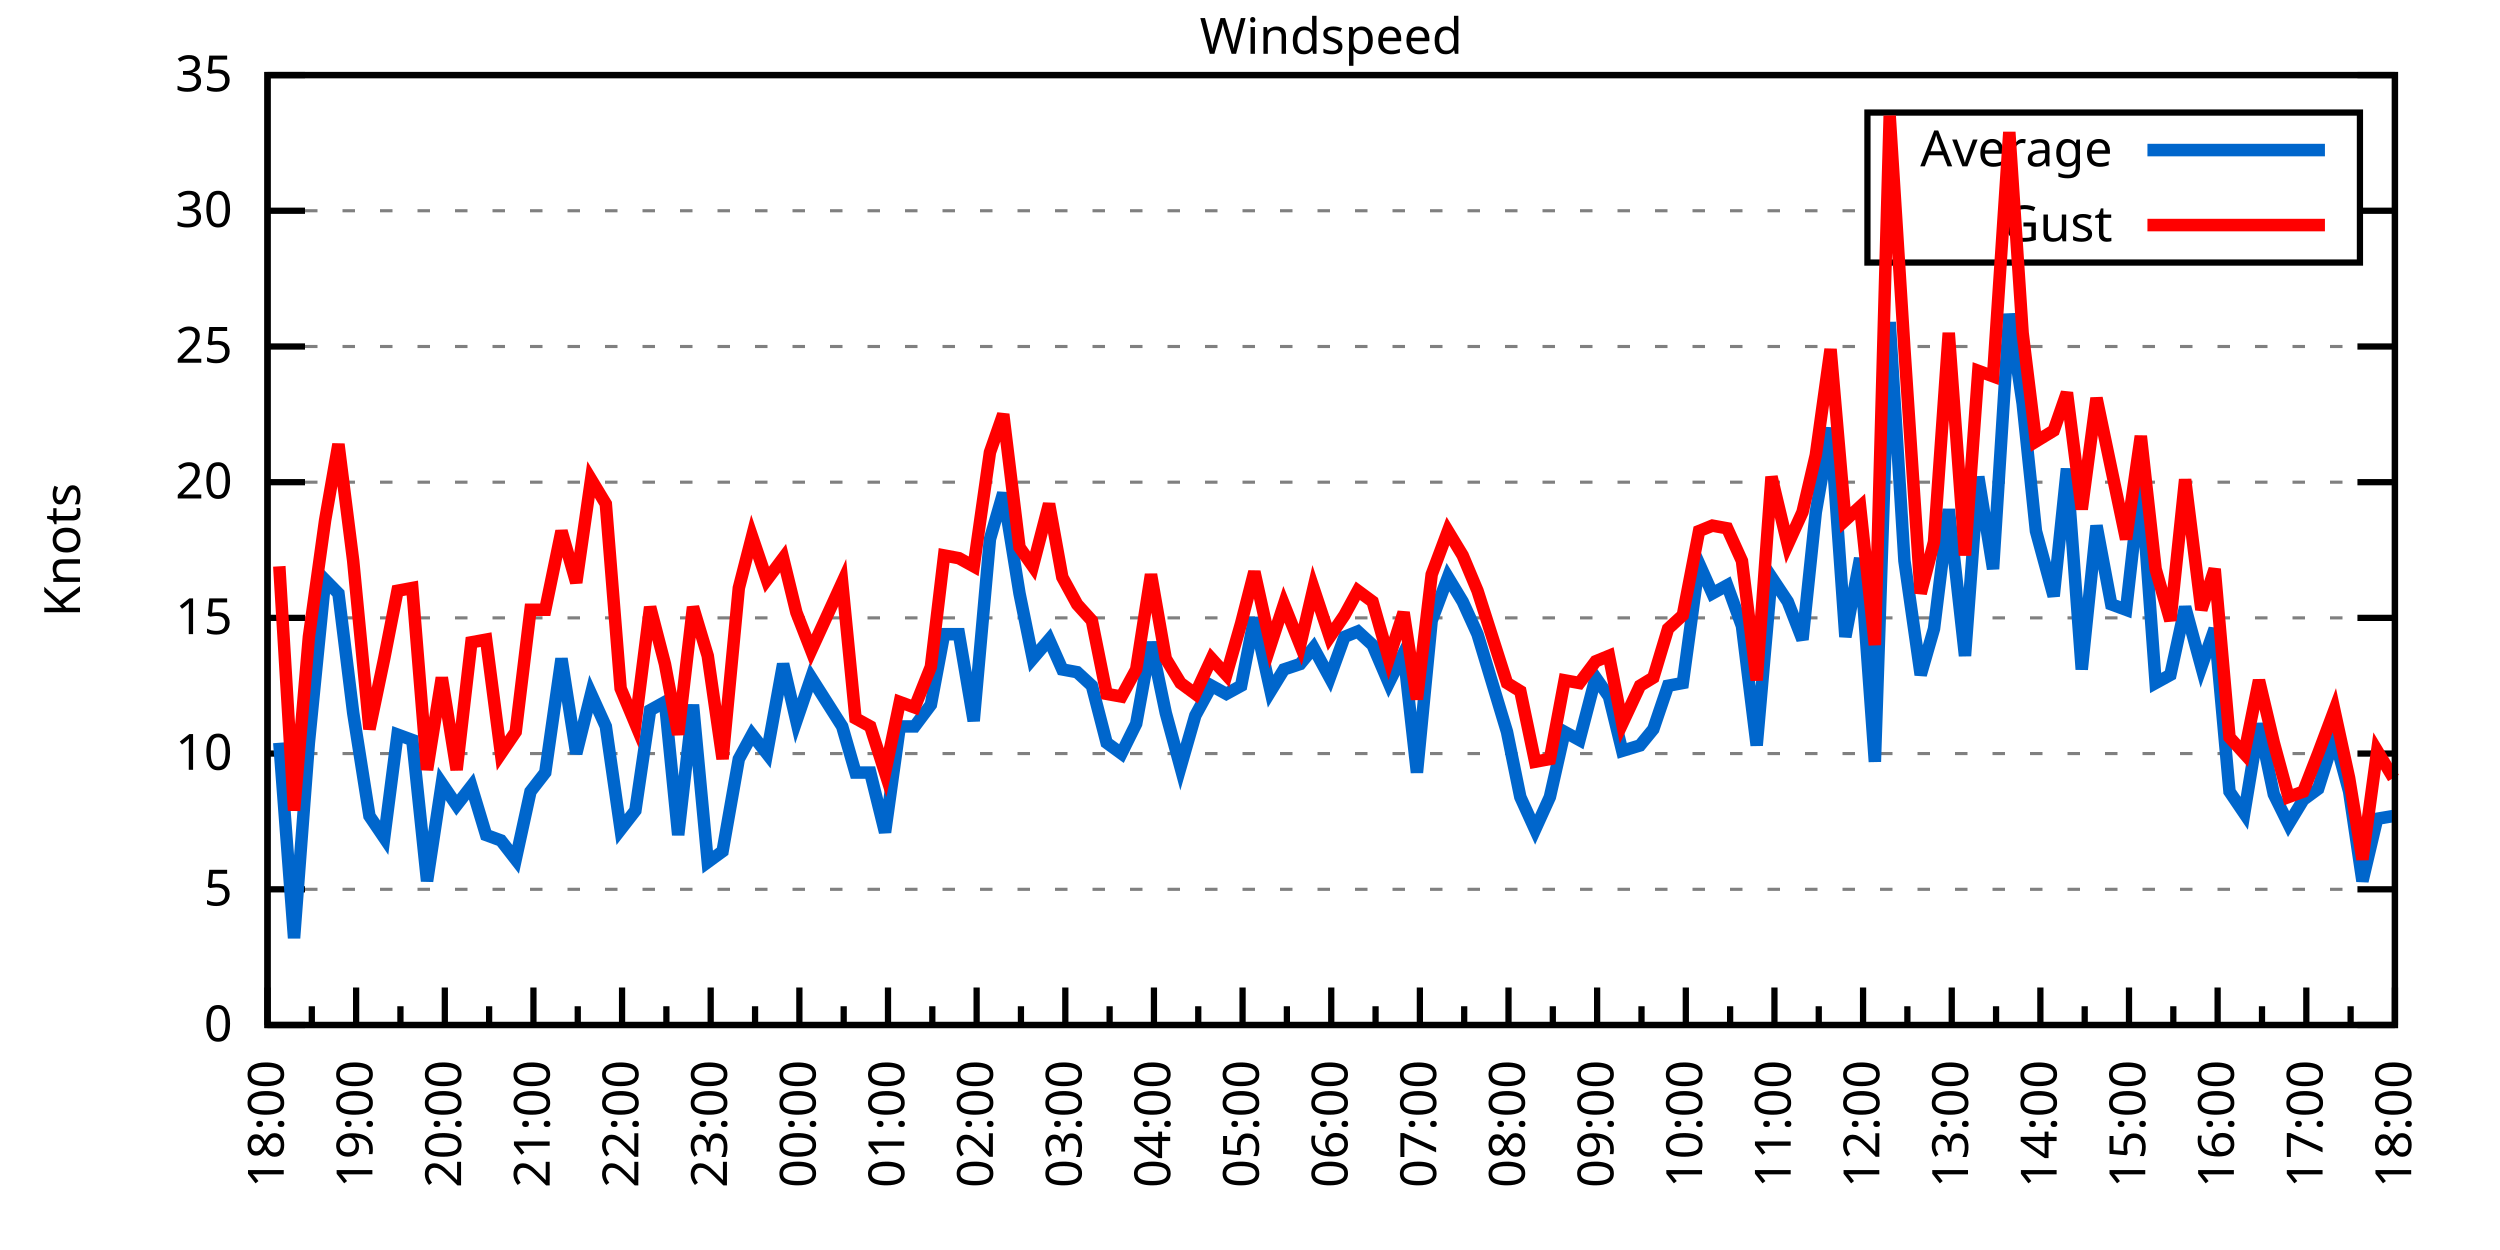
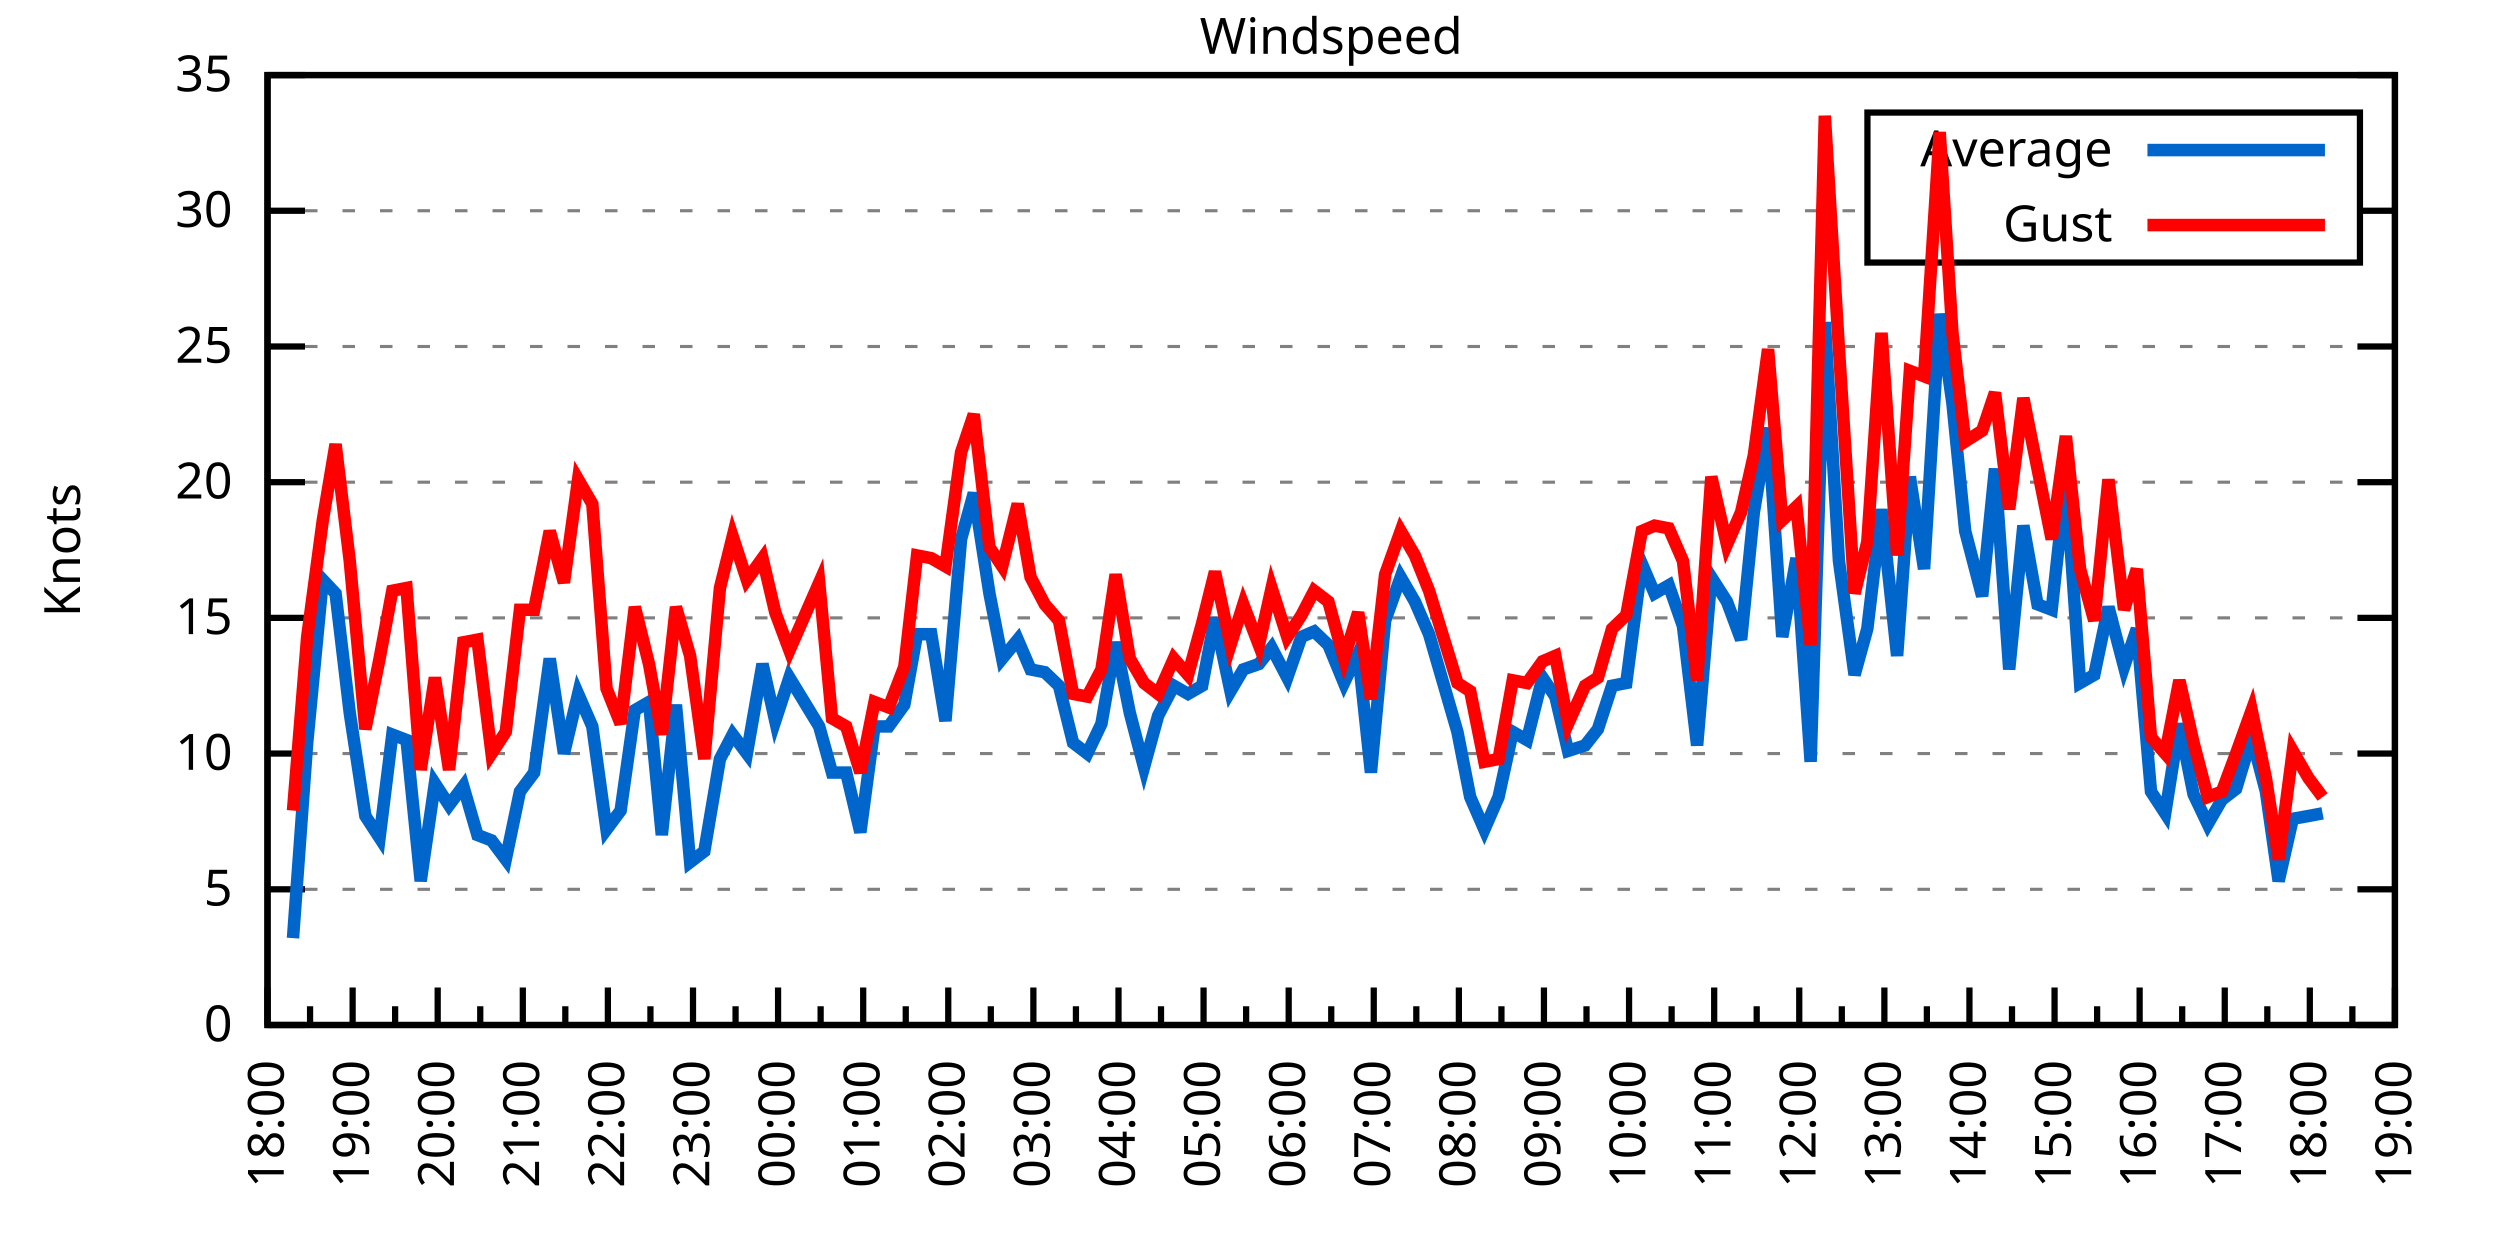
<svg xmlns="http://www.w3.org/2000/svg" xmlns:xlink="http://www.w3.org/1999/xlink" width="400" height="200" viewBox="0 0 400 200">
  <g id="gnuplot_canvas">
    <rect x="0" y="0" width="400" height="200" fill="none" />
    <defs>
      <circle id="gpDot" r="0.5" stroke-width="0.5" stroke="currentColor" />
      <path id="gpPt0" stroke-width="0.333" stroke="currentColor" d="M-1,0 h2 M0,-1 v2" />
      <path id="gpPt1" stroke-width="0.333" stroke="currentColor" d="M-1,-1 L1,1 M1,-1 L-1,1" />
      <path id="gpPt2" stroke-width="0.333" stroke="currentColor" d="M-1,0 L1,0 M0,-1 L0,1 M-1,-1 L1,1 M-1,1 L1,-1" />
      <rect id="gpPt3" stroke-width="0.333" stroke="currentColor" x="-1" y="-1" width="2" height="2" />
      <rect id="gpPt4" stroke-width="0.333" stroke="currentColor" fill="currentColor" x="-1" y="-1" width="2" height="2" />
      <circle id="gpPt5" stroke-width="0.333" stroke="currentColor" cx="0" cy="0" r="1" />
      <use xlink:href="#gpPt5" id="gpPt6" fill="currentColor" stroke="none" />
      <path id="gpPt7" stroke-width="0.333" stroke="currentColor" d="M0,-1.33 L-1.33,0.67 L1.33,0.67 z" />
      <use xlink:href="#gpPt7" id="gpPt8" fill="currentColor" stroke="none" />
      <use xlink:href="#gpPt7" id="gpPt9" stroke="currentColor" transform="rotate(180)" />
      <use xlink:href="#gpPt9" id="gpPt10" fill="currentColor" stroke="none" />
      <use xlink:href="#gpPt3" id="gpPt11" stroke="currentColor" transform="rotate(45)" />
      <use xlink:href="#gpPt11" id="gpPt12" fill="currentColor" stroke="none" />
      <path id="gpPt13" stroke-width="0.333" stroke="currentColor" d="M0,1.330 L1.265,0.411 L0.782,-1.067 L-0.782,-1.076 L-1.265,0.411 z" />
      <use xlink:href="#gpPt13" id="gpPt14" fill="currentColor" stroke="none" />
      <filter id="textbox" filterUnits="objectBoundingBox" x="0" y="0" height="1" width="1">
        <feFlood flood-color="white" flood-opacity="1" result="bgnd" />
        <feComposite in="SourceGraphic" in2="bgnd" operator="atop" />
      </filter>
      <filter id="greybox" filterUnits="objectBoundingBox" x="0" y="0" height="1" width="1">
        <feFlood flood-color="lightgrey" flood-opacity="1" result="grey" />
        <feComposite in="SourceGraphic" in2="grey" operator="atop" />
      </filter>
    </defs>
    <g fill="none" color="white" stroke="currentColor" stroke-width="1.00" stroke-linecap="butt" stroke-linejoin="miter">
</g>
    <g fill="none" color="black" stroke="currentColor" stroke-width="1.00" stroke-linecap="butt" stroke-linejoin="miter">
      <g stroke="none" shape-rendering="crispEdges">
        <polygon fill="rgb(255, 255, 255)" points="42.80,164.00 383.18,164.00 383.18,12.02 42.80,12.02 " />
      </g>
    </g>
    <g fill="none" color="black" stroke="currentColor" stroke-width="1.00" stroke-linecap="butt" stroke-linejoin="miter">
</g>
    <g fill="none" color="black" stroke="black" stroke-width="0.50" stroke-linecap="butt" stroke-linejoin="miter">
</g>
    <g fill="none" color="gray" stroke="currentColor" stroke-width="0.50" stroke-linecap="butt" stroke-linejoin="miter">
      <path stroke="gray" stroke-dasharray="2,4" class="gridline" d="M42.80,164.00 L383.19,164.00  " />
    </g>
    <g fill="none" color="gray" stroke="gray" stroke-width="1.00" stroke-linecap="butt" stroke-linejoin="miter">
</g>
    <g fill="none" color="black" stroke="currentColor" stroke-width="1.00" stroke-linecap="butt" stroke-linejoin="miter">
      <path stroke="black" d="M42.80,164.00 L48.80,164.00 M383.19,164.00 L377.19,164.00  " />
      <g transform="translate(37.20,166.60)" stroke="none" fill="black" font-family="Sans" font-size="8.00" text-anchor="end">
        <text>
          <tspan font-family="Sans"> 0</tspan>
        </text>
      </g>
    </g>
    <g fill="none" color="black" stroke="currentColor" stroke-width="1.00" stroke-linecap="butt" stroke-linejoin="miter">
</g>
    <g fill="none" color="black" stroke="black" stroke-width="0.50" stroke-linecap="butt" stroke-linejoin="miter">
</g>
    <g fill="none" color="gray" stroke="currentColor" stroke-width="0.50" stroke-linecap="butt" stroke-linejoin="miter">
      <path stroke="gray" stroke-dasharray="2,4" class="gridline" d="M42.80,142.29 L383.19,142.29  " />
    </g>
    <g fill="none" color="gray" stroke="gray" stroke-width="1.00" stroke-linecap="butt" stroke-linejoin="miter">
</g>
    <g fill="none" color="black" stroke="currentColor" stroke-width="1.00" stroke-linecap="butt" stroke-linejoin="miter">
      <path stroke="black" d="M42.80,142.29 L48.80,142.29 M383.19,142.29 L377.19,142.29  " />
      <g transform="translate(37.20,144.89)" stroke="none" fill="black" font-family="Sans" font-size="8.00" text-anchor="end">
        <text>
          <tspan font-family="Sans"> 5</tspan>
        </text>
      </g>
    </g>
    <g fill="none" color="black" stroke="currentColor" stroke-width="1.00" stroke-linecap="butt" stroke-linejoin="miter">
</g>
    <g fill="none" color="black" stroke="black" stroke-width="0.50" stroke-linecap="butt" stroke-linejoin="miter">
</g>
    <g fill="none" color="gray" stroke="currentColor" stroke-width="0.50" stroke-linecap="butt" stroke-linejoin="miter">
      <path stroke="gray" stroke-dasharray="2,4" class="gridline" d="M42.80,120.57 L383.19,120.57  " />
    </g>
    <g fill="none" color="gray" stroke="gray" stroke-width="1.00" stroke-linecap="butt" stroke-linejoin="miter">
</g>
    <g fill="none" color="black" stroke="currentColor" stroke-width="1.00" stroke-linecap="butt" stroke-linejoin="miter">
      <path stroke="black" d="M42.80,120.57 L48.80,120.57 M383.19,120.57 L377.19,120.57  " />
      <g transform="translate(37.20,123.17)" stroke="none" fill="black" font-family="Sans" font-size="8.00" text-anchor="end">
        <text>
          <tspan font-family="Sans"> 10</tspan>
        </text>
      </g>
    </g>
    <g fill="none" color="black" stroke="currentColor" stroke-width="1.00" stroke-linecap="butt" stroke-linejoin="miter">
</g>
    <g fill="none" color="black" stroke="black" stroke-width="0.50" stroke-linecap="butt" stroke-linejoin="miter">
</g>
    <g fill="none" color="gray" stroke="currentColor" stroke-width="0.50" stroke-linecap="butt" stroke-linejoin="miter">
      <path stroke="gray" stroke-dasharray="2,4" class="gridline" d="M42.80,98.86 L383.19,98.86  " />
    </g>
    <g fill="none" color="gray" stroke="gray" stroke-width="1.00" stroke-linecap="butt" stroke-linejoin="miter">
</g>
    <g fill="none" color="black" stroke="currentColor" stroke-width="1.00" stroke-linecap="butt" stroke-linejoin="miter">
      <path stroke="black" d="M42.80,98.86 L48.80,98.86 M383.19,98.86 L377.19,98.86  " />
      <g transform="translate(37.20,101.46)" stroke="none" fill="black" font-family="Sans" font-size="8.00" text-anchor="end">
        <text>
          <tspan font-family="Sans"> 15</tspan>
        </text>
      </g>
    </g>
    <g fill="none" color="black" stroke="currentColor" stroke-width="1.00" stroke-linecap="butt" stroke-linejoin="miter">
</g>
    <g fill="none" color="black" stroke="black" stroke-width="0.50" stroke-linecap="butt" stroke-linejoin="miter">
</g>
    <g fill="none" color="gray" stroke="currentColor" stroke-width="0.50" stroke-linecap="butt" stroke-linejoin="miter">
      <path stroke="gray" stroke-dasharray="2,4" class="gridline" d="M42.80,77.15 L383.19,77.15  " />
    </g>
    <g fill="none" color="gray" stroke="gray" stroke-width="1.00" stroke-linecap="butt" stroke-linejoin="miter">
</g>
    <g fill="none" color="black" stroke="currentColor" stroke-width="1.00" stroke-linecap="butt" stroke-linejoin="miter">
      <path stroke="black" d="M42.80,77.15 L48.80,77.15 M383.19,77.15 L377.19,77.15  " />
      <g transform="translate(37.20,79.75)" stroke="none" fill="black" font-family="Sans" font-size="8.00" text-anchor="end">
        <text>
          <tspan font-family="Sans"> 20</tspan>
        </text>
      </g>
    </g>
    <g fill="none" color="black" stroke="currentColor" stroke-width="1.00" stroke-linecap="butt" stroke-linejoin="miter">
</g>
    <g fill="none" color="black" stroke="black" stroke-width="0.50" stroke-linecap="butt" stroke-linejoin="miter">
</g>
    <g fill="none" color="gray" stroke="currentColor" stroke-width="0.50" stroke-linecap="butt" stroke-linejoin="miter">
      <path stroke="gray" stroke-dasharray="2,4" class="gridline" d="M42.80,55.44 L383.19,55.44  " />
    </g>
    <g fill="none" color="gray" stroke="gray" stroke-width="1.00" stroke-linecap="butt" stroke-linejoin="miter">
</g>
    <g fill="none" color="black" stroke="currentColor" stroke-width="1.00" stroke-linecap="butt" stroke-linejoin="miter">
      <path stroke="black" d="M42.80,55.44 L48.80,55.44 M383.19,55.44 L377.19,55.44  " />
      <g transform="translate(37.20,58.04)" stroke="none" fill="black" font-family="Sans" font-size="8.00" text-anchor="end">
        <text>
          <tspan font-family="Sans"> 25</tspan>
        </text>
      </g>
    </g>
    <g fill="none" color="black" stroke="currentColor" stroke-width="1.00" stroke-linecap="butt" stroke-linejoin="miter">
</g>
    <g fill="none" color="black" stroke="black" stroke-width="0.50" stroke-linecap="butt" stroke-linejoin="miter">
</g>
    <g fill="none" color="gray" stroke="currentColor" stroke-width="0.50" stroke-linecap="butt" stroke-linejoin="miter">
      <path stroke="gray" stroke-dasharray="2,4" class="gridline" d="M42.80,33.72 L298.79,33.72 M377.59,33.72 L383.19,33.72  " />
    </g>
    <g fill="none" color="gray" stroke="gray" stroke-width="1.00" stroke-linecap="butt" stroke-linejoin="miter">
</g>
    <g fill="none" color="black" stroke="currentColor" stroke-width="1.00" stroke-linecap="butt" stroke-linejoin="miter">
      <path stroke="black" d="M42.80,33.72 L48.80,33.72 M383.19,33.72 L377.19,33.72  " />
      <g transform="translate(37.20,36.32)" stroke="none" fill="black" font-family="Sans" font-size="8.00" text-anchor="end">
        <text>
          <tspan font-family="Sans"> 30</tspan>
        </text>
      </g>
    </g>
    <g fill="none" color="black" stroke="currentColor" stroke-width="1.00" stroke-linecap="butt" stroke-linejoin="miter">
</g>
    <g fill="none" color="black" stroke="black" stroke-width="0.50" stroke-linecap="butt" stroke-linejoin="miter">
</g>
    <g fill="none" color="gray" stroke="currentColor" stroke-width="0.50" stroke-linecap="butt" stroke-linejoin="miter">
      <path stroke="gray" stroke-dasharray="2,4" class="gridline" d="M42.80,12.01 L383.19,12.01  " />
    </g>
    <g fill="none" color="gray" stroke="gray" stroke-width="1.00" stroke-linecap="butt" stroke-linejoin="miter">
</g>
    <g fill="none" color="black" stroke="currentColor" stroke-width="1.00" stroke-linecap="butt" stroke-linejoin="miter">
      <path stroke="black" d="M42.80,12.01 L48.80,12.01 M383.19,12.01 L377.19,12.01  " />
      <g transform="translate(37.20,14.61)" stroke="none" fill="black" font-family="Sans" font-size="8.00" text-anchor="end">
        <text>
          <tspan font-family="Sans"> 35</tspan>
        </text>
      </g>
    </g>
    <g fill="none" color="black" stroke="currentColor" stroke-width="1.00" stroke-linecap="butt" stroke-linejoin="miter">
      <path stroke="black" d="M42.80,164.00 L42.80,158.00  " />
      <g transform="translate(45.40,169.60) rotate(270)" stroke="none" fill="black" font-family="Sans" font-size="8.00" text-anchor="end">
        <text>
          <tspan font-family="Sans">18:00</tspan>
        </text>
      </g>
    </g>
    <g fill="none" color="black" stroke="currentColor" stroke-width="1.00" stroke-linecap="butt" stroke-linejoin="miter">
-       <path stroke="black" d="M49.89,164.00 L49.89,161.00 M56.98,164.00 L56.98,158.00  " />
-       <g transform="translate(59.58,169.60) rotate(270)" stroke="none" fill="black" font-family="Sans" font-size="8.00" text-anchor="end">
+       <path stroke="black" d="M49.61,164.00 L49.61,161.00 M56.42,164.00 L56.42,158.00  " />
+       <g transform="translate(59.02,169.60) rotate(270)" stroke="none" fill="black" font-family="Sans" font-size="8.00" text-anchor="end">
        <text>
          <tspan font-family="Sans">19:00</tspan>
        </text>
      </g>
    </g>
    <g fill="none" color="black" stroke="currentColor" stroke-width="1.00" stroke-linecap="butt" stroke-linejoin="miter">
-       <path stroke="black" d="M64.07,164.00 L64.07,161.00 M71.17,164.00 L71.17,158.00  " />
-       <g transform="translate(73.77,169.60) rotate(270)" stroke="none" fill="black" font-family="Sans" font-size="8.00" text-anchor="end">
+       <path stroke="black" d="M63.22,164.00 L63.22,161.00 M70.03,164.00 L70.03,158.00  " />
+       <g transform="translate(72.63,169.60) rotate(270)" stroke="none" fill="black" font-family="Sans" font-size="8.00" text-anchor="end">
        <text>
          <tspan font-family="Sans">20:00</tspan>
        </text>
      </g>
    </g>
    <g fill="none" color="black" stroke="currentColor" stroke-width="1.00" stroke-linecap="butt" stroke-linejoin="miter">
-       <path stroke="black" d="M78.26,164.00 L78.26,161.00 M85.35,164.00 L85.35,158.00  " />
-       <g transform="translate(87.95,169.60) rotate(270)" stroke="none" fill="black" font-family="Sans" font-size="8.00" text-anchor="end">
+       <path stroke="black" d="M76.84,164.00 L76.84,161.00 M83.65,164.00 L83.65,158.00  " />
+       <g transform="translate(86.25,169.60) rotate(270)" stroke="none" fill="black" font-family="Sans" font-size="8.00" text-anchor="end">
        <text>
          <tspan font-family="Sans">21:00</tspan>
        </text>
      </g>
    </g>
    <g fill="none" color="black" stroke="currentColor" stroke-width="1.00" stroke-linecap="butt" stroke-linejoin="miter">
-       <path stroke="black" d="M92.44,164.00 L92.44,161.00 M99.53,164.00 L99.53,158.00  " />
-       <g transform="translate(102.13,169.60) rotate(270)" stroke="none" fill="black" font-family="Sans" font-size="8.00" text-anchor="end">
+       <path stroke="black" d="M90.45,164.00 L90.45,161.00 M97.26,164.00 L97.26,158.00  " />
+       <g transform="translate(99.86,169.60) rotate(270)" stroke="none" fill="black" font-family="Sans" font-size="8.00" text-anchor="end">
        <text>
          <tspan font-family="Sans">22:00</tspan>
        </text>
      </g>
    </g>
    <g fill="none" color="black" stroke="currentColor" stroke-width="1.00" stroke-linecap="butt" stroke-linejoin="miter">
-       <path stroke="black" d="M106.62,164.00 L106.62,161.00 M113.71,164.00 L113.71,158.00  " />
-       <g transform="translate(116.31,169.60) rotate(270)" stroke="none" fill="black" font-family="Sans" font-size="8.00" text-anchor="end">
+       <path stroke="black" d="M104.07,164.00 L104.07,161.00 M110.88,164.00 L110.88,158.00  " />
+       <g transform="translate(113.48,169.60) rotate(270)" stroke="none" fill="black" font-family="Sans" font-size="8.00" text-anchor="end">
        <text>
          <tspan font-family="Sans">23:00</tspan>
        </text>
      </g>
    </g>
    <g fill="none" color="black" stroke="currentColor" stroke-width="1.00" stroke-linecap="butt" stroke-linejoin="miter">
-       <path stroke="black" d="M120.81,164.00 L120.81,161.00 M127.90,164.00 L127.90,158.00  " />
-       <g transform="translate(130.50,169.60) rotate(270)" stroke="none" fill="black" font-family="Sans" font-size="8.00" text-anchor="end">
+       <path stroke="black" d="M117.69,164.00 L117.69,161.00 M124.49,164.00 L124.49,158.00  " />
+       <g transform="translate(127.09,169.60) rotate(270)" stroke="none" fill="black" font-family="Sans" font-size="8.00" text-anchor="end">
        <text>
          <tspan font-family="Sans">00:00</tspan>
        </text>
      </g>
    </g>
    <g fill="none" color="black" stroke="currentColor" stroke-width="1.00" stroke-linecap="butt" stroke-linejoin="miter">
-       <path stroke="black" d="M134.99,164.00 L134.99,161.00 M142.08,164.00 L142.08,158.00  " />
-       <g transform="translate(144.68,169.60) rotate(270)" stroke="none" fill="black" font-family="Sans" font-size="8.00" text-anchor="end">
+       <path stroke="black" d="M131.30,164.00 L131.30,161.00 M138.11,164.00 L138.11,158.00  " />
+       <g transform="translate(140.71,169.60) rotate(270)" stroke="none" fill="black" font-family="Sans" font-size="8.00" text-anchor="end">
        <text>
          <tspan font-family="Sans">01:00</tspan>
        </text>
      </g>
    </g>
    <g fill="none" color="black" stroke="currentColor" stroke-width="1.00" stroke-linecap="butt" stroke-linejoin="miter">
-       <path stroke="black" d="M149.17,164.00 L149.17,161.00 M156.26,164.00 L156.26,158.00  " />
-       <g transform="translate(158.86,169.60) rotate(270)" stroke="none" fill="black" font-family="Sans" font-size="8.00" text-anchor="end">
+       <path stroke="black" d="M144.92,164.00 L144.92,161.00 M151.72,164.00 L151.72,158.00  " />
+       <g transform="translate(154.32,169.60) rotate(270)" stroke="none" fill="black" font-family="Sans" font-size="8.00" text-anchor="end">
        <text>
          <tspan font-family="Sans">02:00</tspan>
        </text>
      </g>
    </g>
    <g fill="none" color="black" stroke="currentColor" stroke-width="1.00" stroke-linecap="butt" stroke-linejoin="miter">
-       <path stroke="black" d="M163.35,164.00 L163.35,161.00 M170.45,164.00 L170.45,158.00  " />
-       <g transform="translate(173.05,169.60) rotate(270)" stroke="none" fill="black" font-family="Sans" font-size="8.00" text-anchor="end">
+       <path stroke="black" d="M158.53,164.00 L158.53,161.00 M165.34,164.00 L165.34,158.00  " />
+       <g transform="translate(167.94,169.60) rotate(270)" stroke="none" fill="black" font-family="Sans" font-size="8.00" text-anchor="end">
        <text>
          <tspan font-family="Sans">03:00</tspan>
        </text>
      </g>
    </g>
    <g fill="none" color="black" stroke="currentColor" stroke-width="1.00" stroke-linecap="butt" stroke-linejoin="miter">
-       <path stroke="black" d="M177.54,164.00 L177.54,161.00 M184.63,164.00 L184.63,158.00  " />
-       <g transform="translate(187.23,169.60) rotate(270)" stroke="none" fill="black" font-family="Sans" font-size="8.00" text-anchor="end">
+       <path stroke="black" d="M172.15,164.00 L172.15,161.00 M178.96,164.00 L178.96,158.00  " />
+       <g transform="translate(181.56,169.60) rotate(270)" stroke="none" fill="black" font-family="Sans" font-size="8.00" text-anchor="end">
        <text>
          <tspan font-family="Sans">04:00</tspan>
        </text>
      </g>
    </g>
    <g fill="none" color="black" stroke="currentColor" stroke-width="1.00" stroke-linecap="butt" stroke-linejoin="miter">
-       <path stroke="black" d="M191.72,164.00 L191.72,161.00 M198.81,164.00 L198.81,158.00  " />
-       <g transform="translate(201.41,169.60) rotate(270)" stroke="none" fill="black" font-family="Sans" font-size="8.00" text-anchor="end">
+       <path stroke="black" d="M185.76,164.00 L185.76,161.00 M192.57,164.00 L192.57,158.00  " />
+       <g transform="translate(195.17,169.60) rotate(270)" stroke="none" fill="black" font-family="Sans" font-size="8.00" text-anchor="end">
        <text>
          <tspan font-family="Sans">05:00</tspan>
        </text>
      </g>
    </g>
    <g fill="none" color="black" stroke="currentColor" stroke-width="1.00" stroke-linecap="butt" stroke-linejoin="miter">
-       <path stroke="black" d="M205.90,164.00 L205.90,161.00 M213.00,164.00 L213.00,158.00  " />
-       <g transform="translate(215.60,169.60) rotate(270)" stroke="none" fill="black" font-family="Sans" font-size="8.00" text-anchor="end">
+       <path stroke="black" d="M199.38,164.00 L199.38,161.00 M206.19,164.00 L206.19,158.00  " />
+       <g transform="translate(208.79,169.60) rotate(270)" stroke="none" fill="black" font-family="Sans" font-size="8.00" text-anchor="end">
        <text>
          <tspan font-family="Sans">06:00</tspan>
        </text>
      </g>
    </g>
    <g fill="none" color="black" stroke="currentColor" stroke-width="1.00" stroke-linecap="butt" stroke-linejoin="miter">
-       <path stroke="black" d="M220.09,164.00 L220.09,161.00 M227.18,164.00 L227.18,158.00  " />
-       <g transform="translate(229.78,169.60) rotate(270)" stroke="none" fill="black" font-family="Sans" font-size="8.00" text-anchor="end">
+       <path stroke="black" d="M213.00,164.00 L213.00,161.00 M219.80,164.00 L219.80,158.00  " />
+       <g transform="translate(222.40,169.60) rotate(270)" stroke="none" fill="black" font-family="Sans" font-size="8.00" text-anchor="end">
        <text>
          <tspan font-family="Sans">07:00</tspan>
        </text>
      </g>
    </g>
    <g fill="none" color="black" stroke="currentColor" stroke-width="1.00" stroke-linecap="butt" stroke-linejoin="miter">
-       <path stroke="black" d="M234.27,164.00 L234.27,161.00 M241.36,164.00 L241.36,158.00  " />
-       <g transform="translate(243.96,169.60) rotate(270)" stroke="none" fill="black" font-family="Sans" font-size="8.00" text-anchor="end">
+       <path stroke="black" d="M226.61,164.00 L226.61,161.00 M233.42,164.00 L233.42,158.00  " />
+       <g transform="translate(236.02,169.60) rotate(270)" stroke="none" fill="black" font-family="Sans" font-size="8.00" text-anchor="end">
        <text>
          <tspan font-family="Sans">08:00</tspan>
        </text>
      </g>
    </g>
    <g fill="none" color="black" stroke="currentColor" stroke-width="1.00" stroke-linecap="butt" stroke-linejoin="miter">
-       <path stroke="black" d="M248.45,164.00 L248.45,161.00 M255.54,164.00 L255.54,158.00  " />
-       <g transform="translate(258.14,169.60) rotate(270)" stroke="none" fill="black" font-family="Sans" font-size="8.00" text-anchor="end">
+       <path stroke="black" d="M240.23,164.00 L240.23,161.00 M247.03,164.00 L247.03,158.00  " />
+       <g transform="translate(249.63,169.60) rotate(270)" stroke="none" fill="black" font-family="Sans" font-size="8.00" text-anchor="end">
        <text>
          <tspan font-family="Sans">09:00</tspan>
        </text>
      </g>
    </g>
    <g fill="none" color="black" stroke="currentColor" stroke-width="1.00" stroke-linecap="butt" stroke-linejoin="miter">
-       <path stroke="black" d="M262.64,164.00 L262.64,161.00 M269.73,164.00 L269.73,158.00  " />
-       <g transform="translate(272.33,169.60) rotate(270)" stroke="none" fill="black" font-family="Sans" font-size="8.00" text-anchor="end">
+       <path stroke="black" d="M253.84,164.00 L253.84,161.00 M260.65,164.00 L260.65,158.00  " />
+       <g transform="translate(263.25,169.60) rotate(270)" stroke="none" fill="black" font-family="Sans" font-size="8.00" text-anchor="end">
        <text>
          <tspan font-family="Sans">10:00</tspan>
        </text>
      </g>
    </g>
    <g fill="none" color="black" stroke="currentColor" stroke-width="1.00" stroke-linecap="butt" stroke-linejoin="miter">
-       <path stroke="black" d="M276.82,164.00 L276.82,161.00 M283.91,164.00 L283.91,158.00  " />
-       <g transform="translate(286.51,169.60) rotate(270)" stroke="none" fill="black" font-family="Sans" font-size="8.00" text-anchor="end">
+       <path stroke="black" d="M267.46,164.00 L267.46,161.00 M274.27,164.00 L274.27,158.00  " />
+       <g transform="translate(276.87,169.60) rotate(270)" stroke="none" fill="black" font-family="Sans" font-size="8.00" text-anchor="end">
        <text>
          <tspan font-family="Sans">11:00</tspan>
        </text>
      </g>
    </g>
    <g fill="none" color="black" stroke="currentColor" stroke-width="1.00" stroke-linecap="butt" stroke-linejoin="miter">
-       <path stroke="black" d="M291.00,164.00 L291.00,161.00 M298.09,164.00 L298.09,158.00  " />
-       <g transform="translate(300.69,169.60) rotate(270)" stroke="none" fill="black" font-family="Sans" font-size="8.00" text-anchor="end">
+       <path stroke="black" d="M281.07,164.00 L281.07,161.00 M287.88,164.00 L287.88,158.00  " />
+       <g transform="translate(290.48,169.60) rotate(270)" stroke="none" fill="black" font-family="Sans" font-size="8.00" text-anchor="end">
        <text>
          <tspan font-family="Sans">12:00</tspan>
        </text>
      </g>
    </g>
    <g fill="none" color="black" stroke="currentColor" stroke-width="1.00" stroke-linecap="butt" stroke-linejoin="miter">
-       <path stroke="black" d="M305.18,164.00 L305.18,161.00 M312.28,164.00 L312.28,158.00  " />
-       <g transform="translate(314.88,169.60) rotate(270)" stroke="none" fill="black" font-family="Sans" font-size="8.00" text-anchor="end">
+       <path stroke="black" d="M294.69,164.00 L294.69,161.00 M301.50,164.00 L301.50,158.00  " />
+       <g transform="translate(304.10,169.60) rotate(270)" stroke="none" fill="black" font-family="Sans" font-size="8.00" text-anchor="end">
        <text>
          <tspan font-family="Sans">13:00</tspan>
        </text>
      </g>
    </g>
    <g fill="none" color="black" stroke="currentColor" stroke-width="1.00" stroke-linecap="butt" stroke-linejoin="miter">
-       <path stroke="black" d="M319.37,164.00 L319.37,161.00 M326.46,164.00 L326.46,158.00  " />
-       <g transform="translate(329.06,169.60) rotate(270)" stroke="none" fill="black" font-family="Sans" font-size="8.00" text-anchor="end">
+       <path stroke="black" d="M308.30,164.00 L308.30,161.00 M315.11,164.00 L315.11,158.00  " />
+       <g transform="translate(317.71,169.60) rotate(270)" stroke="none" fill="black" font-family="Sans" font-size="8.00" text-anchor="end">
        <text>
          <tspan font-family="Sans">14:00</tspan>
        </text>
      </g>
    </g>
    <g fill="none" color="black" stroke="currentColor" stroke-width="1.00" stroke-linecap="butt" stroke-linejoin="miter">
-       <path stroke="black" d="M333.55,164.00 L333.55,161.00 M340.64,164.00 L340.64,158.00  " />
-       <g transform="translate(343.24,169.60) rotate(270)" stroke="none" fill="black" font-family="Sans" font-size="8.00" text-anchor="end">
+       <path stroke="black" d="M321.92,164.00 L321.92,161.00 M328.73,164.00 L328.73,158.00  " />
+       <g transform="translate(331.33,169.60) rotate(270)" stroke="none" fill="black" font-family="Sans" font-size="8.00" text-anchor="end">
        <text>
          <tspan font-family="Sans">15:00</tspan>
        </text>
      </g>
    </g>
    <g fill="none" color="black" stroke="currentColor" stroke-width="1.00" stroke-linecap="butt" stroke-linejoin="miter">
-       <path stroke="black" d="M347.73,164.00 L347.73,161.00 M354.82,164.00 L354.82,158.00  " />
-       <g transform="translate(357.42,169.60) rotate(270)" stroke="none" fill="black" font-family="Sans" font-size="8.00" text-anchor="end">
+       <path stroke="black" d="M335.54,164.00 L335.54,161.00 M342.34,164.00 L342.34,158.00  " />
+       <g transform="translate(344.94,169.60) rotate(270)" stroke="none" fill="black" font-family="Sans" font-size="8.00" text-anchor="end">
        <text>
          <tspan font-family="Sans">16:00</tspan>
        </text>
      </g>
    </g>
    <g fill="none" color="black" stroke="currentColor" stroke-width="1.00" stroke-linecap="butt" stroke-linejoin="miter">
-       <path stroke="black" d="M361.92,164.00 L361.92,161.00 M369.01,164.00 L369.01,158.00  " />
-       <g transform="translate(371.61,169.60) rotate(270)" stroke="none" fill="black" font-family="Sans" font-size="8.00" text-anchor="end">
+       <path stroke="black" d="M349.15,164.00 L349.15,161.00 M355.96,164.00 L355.96,158.00  " />
+       <g transform="translate(358.56,169.60) rotate(270)" stroke="none" fill="black" font-family="Sans" font-size="8.00" text-anchor="end">
        <text>
          <tspan font-family="Sans">17:00</tspan>
        </text>
      </g>
    </g>
    <g fill="none" color="black" stroke="currentColor" stroke-width="1.00" stroke-linecap="butt" stroke-linejoin="miter">
-       <path stroke="black" d="M376.10,164.00 L376.10,161.00 M383.19,164.00 L383.19,158.00  " />
+       <path stroke="black" d="M362.77,164.00 L362.77,161.00 M369.57,164.00 L369.57,158.00  " />
+       <g transform="translate(372.17,169.60) rotate(270)" stroke="none" fill="black" font-family="Sans" font-size="8.00" text-anchor="end">
+         <text>
+           <tspan font-family="Sans">18:00</tspan>
+         </text>
+       </g>
+     </g>
+     <g fill="none" color="black" stroke="currentColor" stroke-width="1.00" stroke-linecap="butt" stroke-linejoin="miter">
+       <path stroke="black" d="M376.38,164.00 L376.38,161.00 M383.19,164.00 L383.19,158.00  " />
      <g transform="translate(385.79,169.60) rotate(270)" stroke="none" fill="black" font-family="Sans" font-size="8.00" text-anchor="end">
        <text>
-           <tspan font-family="Sans">18:00</tspan>
+           <tspan font-family="Sans">19:00</tspan>
        </text>
      </g>
    </g>
    <g fill="none" color="black" stroke="currentColor" stroke-width="1.00" stroke-linecap="butt" stroke-linejoin="miter">
</g>
    <g fill="none" color="black" stroke="currentColor" stroke-width="1.00" stroke-linecap="butt" stroke-linejoin="miter">
      <path stroke="black" d="M42.80,12.01 L42.80,164.00 L383.19,164.00 L383.19,12.01 L42.80,12.01 Z  " />
    </g>
    <g fill="none" color="black" stroke="currentColor" stroke-width="1.00" stroke-linecap="butt" stroke-linejoin="miter">
      <g transform="translate(12.80,88.01) rotate(270)" stroke="none" fill="black" font-family="Sans" font-size="8.00" text-anchor="middle">
        <text>
          <tspan font-family="Sans">Knots</tspan>
        </text>
      </g>
    </g>
    <g fill="none" color="black" stroke="currentColor" stroke-width="1.00" stroke-linecap="butt" stroke-linejoin="miter">
</g>
    <g fill="none" color="black" stroke="currentColor" stroke-width="1.00" stroke-linecap="butt" stroke-linejoin="miter">
      <path stroke="black" d="M298.79,42.01 L298.79,18.01 L377.59,18.01 L377.59,42.01 L298.79,42.01 Z  " />
    </g>
    <g id="Windspeed_plot_1">
      <g fill="none" color="white" stroke="black" stroke-width="2.00" stroke-linecap="butt" stroke-linejoin="miter">
</g>
      <g fill="none" color="black" stroke="currentColor" stroke-width="2.00" stroke-linecap="butt" stroke-linejoin="miter">
        <g transform="translate(337.99,26.61)" stroke="none" fill="black" font-family="Sans" font-size="8.00" text-anchor="end">
          <text>
            <tspan font-family="Sans">Average</tspan>
          </text>
        </g>
      </g>
      <g fill="none" color="black" stroke="currentColor" stroke-width="2.00" stroke-linecap="butt" stroke-linejoin="miter">
-         <path stroke="rgb(  0, 102, 204)" d="M343.59,24.01 L371.99,24.01 M44.69,118.84 L47.05,150.10 L49.42,118.84 L52.02,92.78 L54.15,94.95 L56.51,114.06   L59.11,130.56 L61.47,134.04 L63.60,117.53 L65.97,118.40 L68.33,140.98 L70.69,125.35 L73.06,128.83 L75.42,125.79   L77.78,133.60 L80.15,134.47 L82.51,137.51 L84.88,126.65 L87.24,123.61 L89.84,105.38 L92.20,120.57 L94.57,111.02   L96.93,116.23 L99.30,132.73 L101.66,129.69 L104.02,113.63 L106.39,112.32 L108.51,133.60 L110.88,112.76 L113.24,137.94   L115.61,136.21 L118.21,121.44 L120.33,117.53 L122.70,120.57 L125.30,106.24 L127.42,115.36 L129.79,108.42 L134.75,116.23   L136.88,123.61 L139.24,123.61 L141.61,133.17 L143.97,116.23 L146.34,116.23 L148.94,112.76 L151.06,101.47 L153.43,101.47   L155.79,115.36 L158.39,86.27 L160.52,78.89 L163.12,94.95 L165.25,105.38 L167.85,102.34 L169.97,107.11 L172.34,107.55   L174.70,109.72 L177.06,118.84 L179.43,120.57 L181.79,115.80 L184.16,102.77 L186.52,114.06 L188.88,122.75 L191.25,114.49   L193.85,109.72 L196.21,111.02 L198.58,109.72 L200.70,98.86 L203.30,110.59 L205.43,107.11 L208.03,106.24 L210.16,103.64   L212.76,108.42 L215.12,101.90 L217.25,101.03 L219.61,103.20 L222.21,109.28 L224.58,104.51 L226.71,123.61 L229.07,99.30   L231.67,92.35 L234.03,96.26 L236.40,101.47 L241.12,117.10 L243.25,127.52 L245.62,132.73 L247.98,127.52 L250.34,117.10   L252.71,118.40 L255.31,108.42 L257.43,111.45 L259.56,120.14 L262.40,119.27 L264.53,116.67 L266.89,109.72 L269.25,109.28   L271.85,90.18 L273.98,94.95 L276.35,93.65 L278.71,100.16 L281.07,119.27 L283.44,92.35 L286.04,96.26 L288.40,102.34   L290.53,81.93 L292.89,68.46 L295.26,101.90 L297.62,89.31 L299.98,121.88 L302.35,51.53 L304.71,89.74 L307.31,107.98   L309.44,100.60 L311.80,81.49 L314.40,104.94 L316.53,76.28 L318.89,91.04 L321.49,50.22 L323.62,64.56 L325.75,84.97   L328.59,95.39 L330.71,74.98 L333.08,107.11 L335.44,84.10 L337.80,96.69 L340.17,97.56 L342.53,76.71 L344.90,109.28   L347.26,107.98 L349.62,97.12 L352.22,106.68 L354.35,100.60 L356.72,126.65 L359.08,130.13 L361.44,115.80 L363.81,127.09   L366.17,131.86 L368.53,127.96 L370.90,126.22 L373.50,117.97 L375.86,126.65 L377.99,140.98 L380.35,131.00 L382.95,130.56    " />
+         <path stroke="rgb(  0, 102, 204)" d="M343.59,24.01 L371.99,24.01 M46.88,150.10 L49.15,118.84 L51.65,92.78 L53.69,94.95 L55.96,114.06 L58.46,130.56   L60.73,134.04 L62.77,117.53 L65.04,118.40 L67.31,140.98 L69.58,125.35 L71.85,128.83 L74.12,125.79 L76.39,133.60   L78.65,134.47 L80.92,137.51 L83.19,126.65 L85.46,123.61 L87.96,105.38 L90.23,120.57 L92.50,111.02 L94.77,116.23   L97.04,132.73 L99.30,129.69 L101.57,113.63 L103.84,112.32 L105.89,133.60 L108.15,112.76 L110.42,137.94 L112.69,136.21   L115.19,121.44 L117.23,117.53 L119.50,120.57 L122.00,106.24 L124.04,115.36 L126.31,108.42 L131.07,116.23 L133.12,123.61   L135.39,123.61 L137.66,133.17 L139.92,116.23 L142.19,116.23 L144.69,112.76 L146.73,101.47 L149.00,101.47 L151.27,115.36   L153.77,86.27 L155.81,78.89 L158.31,94.95 L160.35,105.38 L162.84,102.34 L164.89,107.11 L167.16,107.55 L169.43,109.72   L171.69,118.84 L173.96,120.57 L176.23,115.80 L178.50,102.77 L180.77,114.06 L183.04,122.75 L185.31,114.49 L187.81,109.72   L190.08,111.02 L192.34,109.72 L194.39,98.86 L196.88,110.59 L198.93,107.11 L201.42,106.24 L203.46,103.64 L205.96,108.42   L208.23,101.90 L210.27,101.03 L212.54,103.20 L215.04,109.28 L217.31,104.51 L219.35,123.61 L221.62,99.30 L224.11,92.35   L226.38,96.26 L228.65,101.47 L233.19,117.10 L235.23,127.52 L237.50,132.73 L239.77,127.52 L242.04,117.10 L244.31,118.40   L246.81,108.42 L248.85,111.45 L250.89,120.14 L253.61,119.27 L255.66,116.67 L257.93,109.72 L260.20,109.28 L262.69,90.18   L264.73,94.95 L267.00,93.65 L269.27,100.16 L271.54,119.27 L273.81,92.35 L276.31,96.26 L278.58,102.34 L280.62,81.93   L282.89,68.46 L285.16,101.90 L287.43,89.31 L289.70,121.88 L291.97,51.53 L294.23,89.74 L296.73,107.98 L298.77,100.60   L301.04,81.49 L303.54,104.94 L305.58,76.28 L307.85,91.04 L310.35,50.22 L312.39,64.56 L314.43,84.97 L317.15,95.39   L319.20,74.98 L321.47,107.11 L323.74,84.10 L326.00,96.69 L328.27,97.56 L330.54,76.71 L332.81,109.28 L335.08,107.98   L337.35,97.12 L339.85,106.68 L341.89,100.60 L344.16,126.65 L346.43,130.13 L348.70,115.80 L350.97,127.09 L353.24,131.86   L355.50,127.96 L357.77,126.22 L360.27,117.97 L362.54,126.65 L364.58,140.98 L366.85,131.00 L369.35,130.56 L371.62,130.13    " />
      </g>
    </g>
    <g id="Windspeed_plot_2">
      <g fill="none" color="black" stroke="currentColor" stroke-width="2.00" stroke-linecap="butt" stroke-linejoin="miter">
        <g transform="translate(337.99,38.61)" stroke="none" fill="black" font-family="Sans" font-size="8.00" text-anchor="end">
          <text>
            <tspan font-family="Sans">Gust</tspan>
          </text>
        </g>
      </g>
      <g fill="none" color="black" stroke="currentColor" stroke-width="2.00" stroke-linecap="butt" stroke-linejoin="miter">
-         <path stroke="rgb(255,   0,   0)" d="M343.59,36.01 L371.99,36.01 M44.69,90.61 L47.05,129.69 L49.42,101.90 L52.02,83.23 L54.15,71.07 L56.51,89.74   L59.11,116.67 L61.47,105.38 L63.60,94.52 L65.97,94.08 L68.33,123.18 L70.69,108.42 L73.06,123.18 L75.42,102.77   L77.78,102.34 L80.15,120.57 L82.51,117.10 L84.88,97.56 L87.24,97.56 L89.84,84.97 L92.20,93.22 L94.57,76.71   L96.93,80.62 L99.30,110.15 L101.66,115.80 L104.02,97.12 L106.39,106.24 L108.51,117.53 L110.88,97.12 L113.24,104.94   L115.61,121.44 L118.21,94.08 L120.33,85.83 L122.70,92.78 L125.30,89.31 L127.42,97.99 L129.79,104.07 L134.75,93.22   L136.88,114.93 L139.24,116.23 L141.61,123.61 L143.97,112.32 L146.34,113.19 L148.94,106.68 L151.06,88.87 L153.43,89.31   L155.79,90.61 L158.39,72.37 L160.52,66.29 L163.12,87.57 L165.25,90.61 L167.85,80.62 L169.97,92.35 L172.34,96.69   L174.70,99.30 L177.06,111.02 L179.43,111.45 L181.79,107.11 L184.16,91.91 L186.52,105.38 L188.88,109.28 L191.25,111.02   L193.85,105.38 L196.21,107.98 L198.58,99.73 L200.70,91.48 L203.30,103.20 L205.43,96.69 L208.03,103.20 L210.16,94.08   L212.76,101.90 L215.12,98.43 L217.25,94.52 L219.61,96.26 L222.21,105.38 L224.58,97.99 L226.71,111.89 L229.07,91.91   L231.67,84.97 L234.03,88.87 L236.40,94.52 L241.12,109.28 L243.25,110.59 L245.62,121.88 L247.98,121.44 L250.34,108.85   L252.71,109.28 L255.31,105.81 L257.43,104.94 L259.56,115.80 L262.40,109.72 L264.53,108.42 L266.89,100.60 L269.25,98.43   L271.85,84.97 L273.98,84.10 L276.35,84.53 L278.71,89.74 L281.07,108.85 L283.44,76.28 L286.04,87.14 L288.40,81.93   L290.53,72.81 L292.89,55.87 L295.26,83.23 L297.62,81.06 L299.98,103.20 L302.35,18.52 L304.71,55.87 L307.31,94.95   L309.44,86.70 L311.80,53.26 L314.40,88.87 L316.53,59.34 L318.89,60.21 L321.49,21.13 L323.62,53.26 L325.75,70.63   L328.59,68.90 L330.71,62.82 L333.08,81.49 L335.44,63.69 L337.80,74.98 L340.17,86.27 L342.53,69.77 L344.90,91.04   L347.26,99.30 L349.62,76.71 L352.22,97.56 L354.35,91.04 L356.72,117.97 L359.08,120.57 L361.44,108.85 L363.81,118.84   L366.17,127.52 L368.53,126.65 L370.90,120.57 L373.50,113.63 L375.86,124.48 L377.99,137.51 L380.35,120.14 L382.95,124.48    " />
+         <path stroke="rgb(255,   0,   0)" d="M343.59,36.01 L371.99,36.01 M46.88,129.69 L49.15,101.90 L51.65,83.23 L53.69,71.07 L55.96,89.74 L58.46,116.67   L60.73,105.38 L62.77,94.52 L65.04,94.08 L67.31,123.18 L69.58,108.42 L71.85,123.18 L74.12,102.77 L76.39,102.34   L78.65,120.57 L80.92,117.10 L83.19,97.56 L85.46,97.56 L87.96,84.97 L90.23,93.22 L92.50,76.71 L94.77,80.62   L97.04,110.15 L99.30,115.80 L101.57,97.12 L103.84,106.24 L105.89,117.53 L108.15,97.12 L110.42,104.94 L112.69,121.44   L115.19,94.08 L117.23,85.83 L119.50,92.78 L122.00,89.31 L124.04,97.99 L126.31,104.07 L131.07,93.22 L133.12,114.93   L135.39,116.23 L137.66,123.61 L139.92,112.32 L142.19,113.19 L144.69,106.68 L146.73,88.87 L149.00,89.31 L151.27,90.61   L153.77,72.37 L155.81,66.29 L158.31,87.57 L160.35,90.61 L162.84,80.62 L164.89,92.35 L167.16,96.69 L169.43,99.30   L171.69,111.02 L173.96,111.45 L176.23,107.11 L178.50,91.91 L180.77,105.38 L183.04,109.28 L185.31,111.02 L187.81,105.38   L190.08,107.98 L192.34,99.73 L194.39,91.48 L196.88,103.20 L198.93,96.69 L201.42,103.20 L203.46,94.08 L205.96,101.90   L208.23,98.43 L210.27,94.52 L212.54,96.26 L215.04,105.38 L217.31,97.99 L219.35,111.89 L221.62,91.91 L224.11,84.97   L226.38,88.87 L228.65,94.52 L233.19,109.28 L235.23,110.59 L237.50,121.88 L239.77,121.44 L242.04,108.85 L244.31,109.28   L246.81,105.81 L248.85,104.94 L250.89,115.80 L253.61,109.72 L255.66,108.42 L257.93,100.60 L260.20,98.43 L262.69,84.97   L264.73,84.10 L267.00,84.53 L269.27,89.74 L271.54,108.85 L273.81,76.28 L276.31,87.14 L278.58,81.93 L280.62,72.81   L282.89,55.87 L285.16,83.23 L287.43,81.06 L289.70,103.20 L291.97,18.52 L294.23,55.87 L296.73,94.95 L298.77,86.70   L301.04,53.26 L303.54,88.87 L305.58,59.34 L307.85,60.21 L310.35,21.13 L312.39,53.26 L314.43,70.63 L317.15,68.90   L319.20,62.82 L321.47,81.49 L323.74,63.69 L326.00,74.98 L328.27,86.27 L330.54,69.77 L332.81,91.04 L335.08,99.30   L337.35,76.71 L339.85,97.56 L341.89,91.04 L344.16,117.97 L346.43,120.57 L348.70,108.85 L350.97,118.84 L353.24,127.52   L355.50,126.65 L357.77,120.57 L360.27,113.63 L362.54,124.48 L364.58,137.51 L366.85,120.14 L369.35,124.48 L371.62,127.52    " />
      </g>
    </g>
    <g fill="none" color="black" stroke="currentColor" stroke-width="2.00" stroke-linecap="butt" stroke-linejoin="miter">
</g>
    <g fill="none" color="black" stroke="black" stroke-width="1.00" stroke-linecap="butt" stroke-linejoin="miter">
</g>
    <g fill="none" color="black" stroke="currentColor" stroke-width="1.00" stroke-linecap="butt" stroke-linejoin="miter">
      <path stroke="black" d="M42.80,12.01 L42.80,164.00 L383.19,164.00 L383.19,12.01 L42.80,12.01 Z  " />
    </g>
    <g fill="none" color="black" stroke="currentColor" stroke-width="1.00" stroke-linecap="butt" stroke-linejoin="miter">
      <g transform="translate(212.99,8.61)" stroke="none" fill="black" font-family="Sans" font-size="8.00" text-anchor="middle">
        <text>
          <tspan font-family="Sans">Windspeed</tspan>
        </text>
      </g>
    </g>
    <g fill="none" color="black" stroke="currentColor" stroke-width="1.00" stroke-linecap="butt" stroke-linejoin="miter">
</g>
  </g>
</svg>
